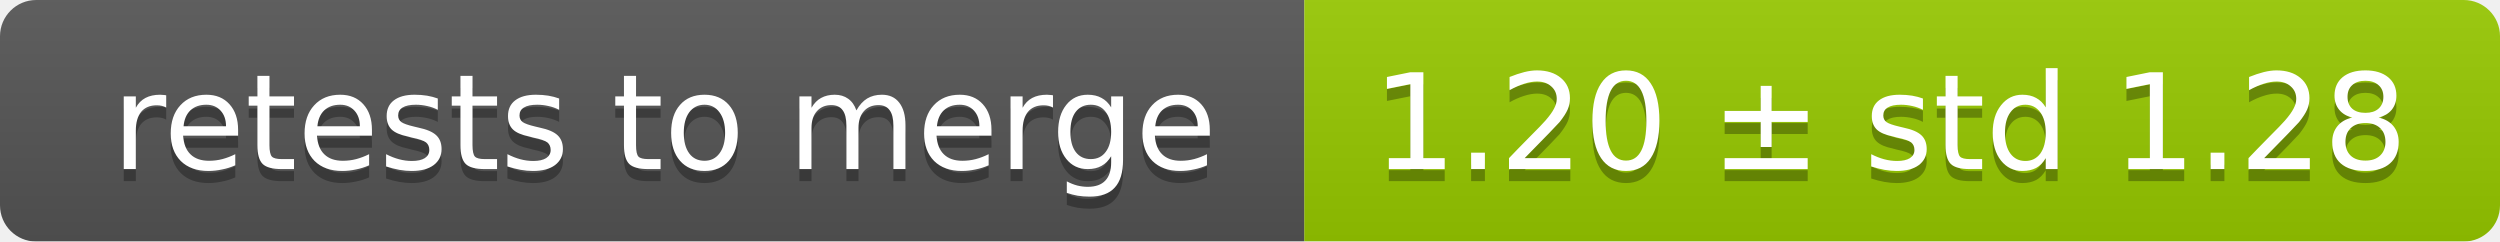
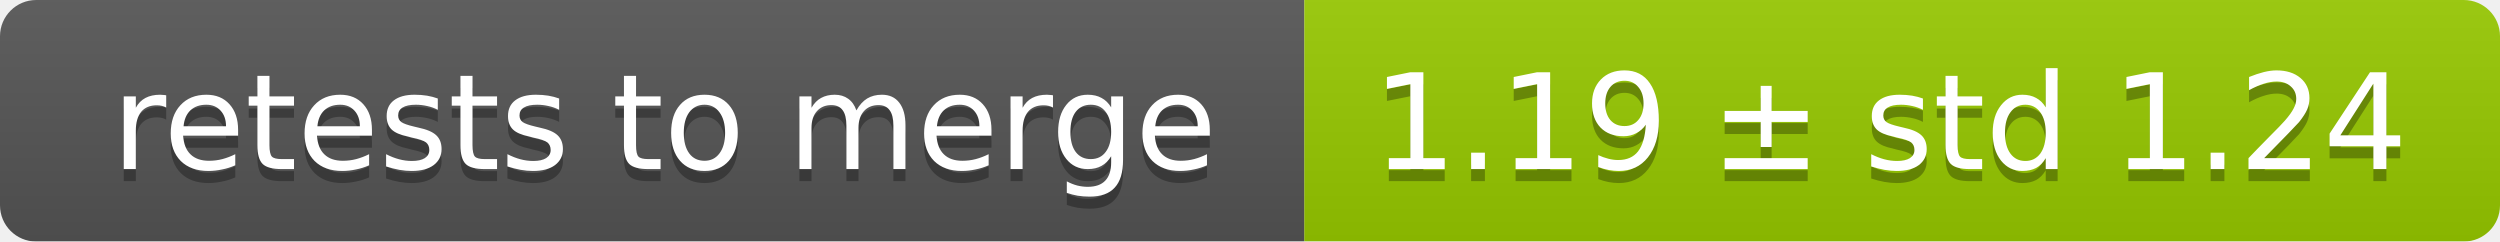
<svg xmlns="http://www.w3.org/2000/svg" width="207" height="20">
  <linearGradient id="smooth" x2="0" y2="100%">
    <stop offset="0" stop-color="#bbb" stop-opacity=".1" />
    <stop offset="1" stop-opacity=".1" />
  </linearGradient>
  <mask id="round">
    <rect width="207" height="20" rx="3" fill="#fff" />
  </mask>
  <g mask="url(#round)">
    <rect width="108" height="20" fill="#555" />
    <rect x="108" width="99" height="20" fill="#97ca00" />
    <rect width="207" height="20" fill="url(#smooth)" />
  </g>
  <g fill="#fff" text-anchor="middle" font-family="DejaVu Sans,Verdana,Geneva,sans-serif" font-size="11">
    <text x="55" y="15" fill="#010101" fill-opacity=".3">retests to merge</text>
    <text x="55" y="14">retests to merge</text>
-     <text x="156.5" y="15" fill="#010101" fill-opacity=".3">1.20 ± std 1.28</text>
-     <text x="156.5" y="14">1.20 ± std 1.28</text>
+     <text x="156.5" y="15" fill="#010101" fill-opacity=".3">1.19 ± std 1.24</text>
+     <text x="156.5" y="14">1.19 ± std 1.24</text>
  </g>
</svg>
